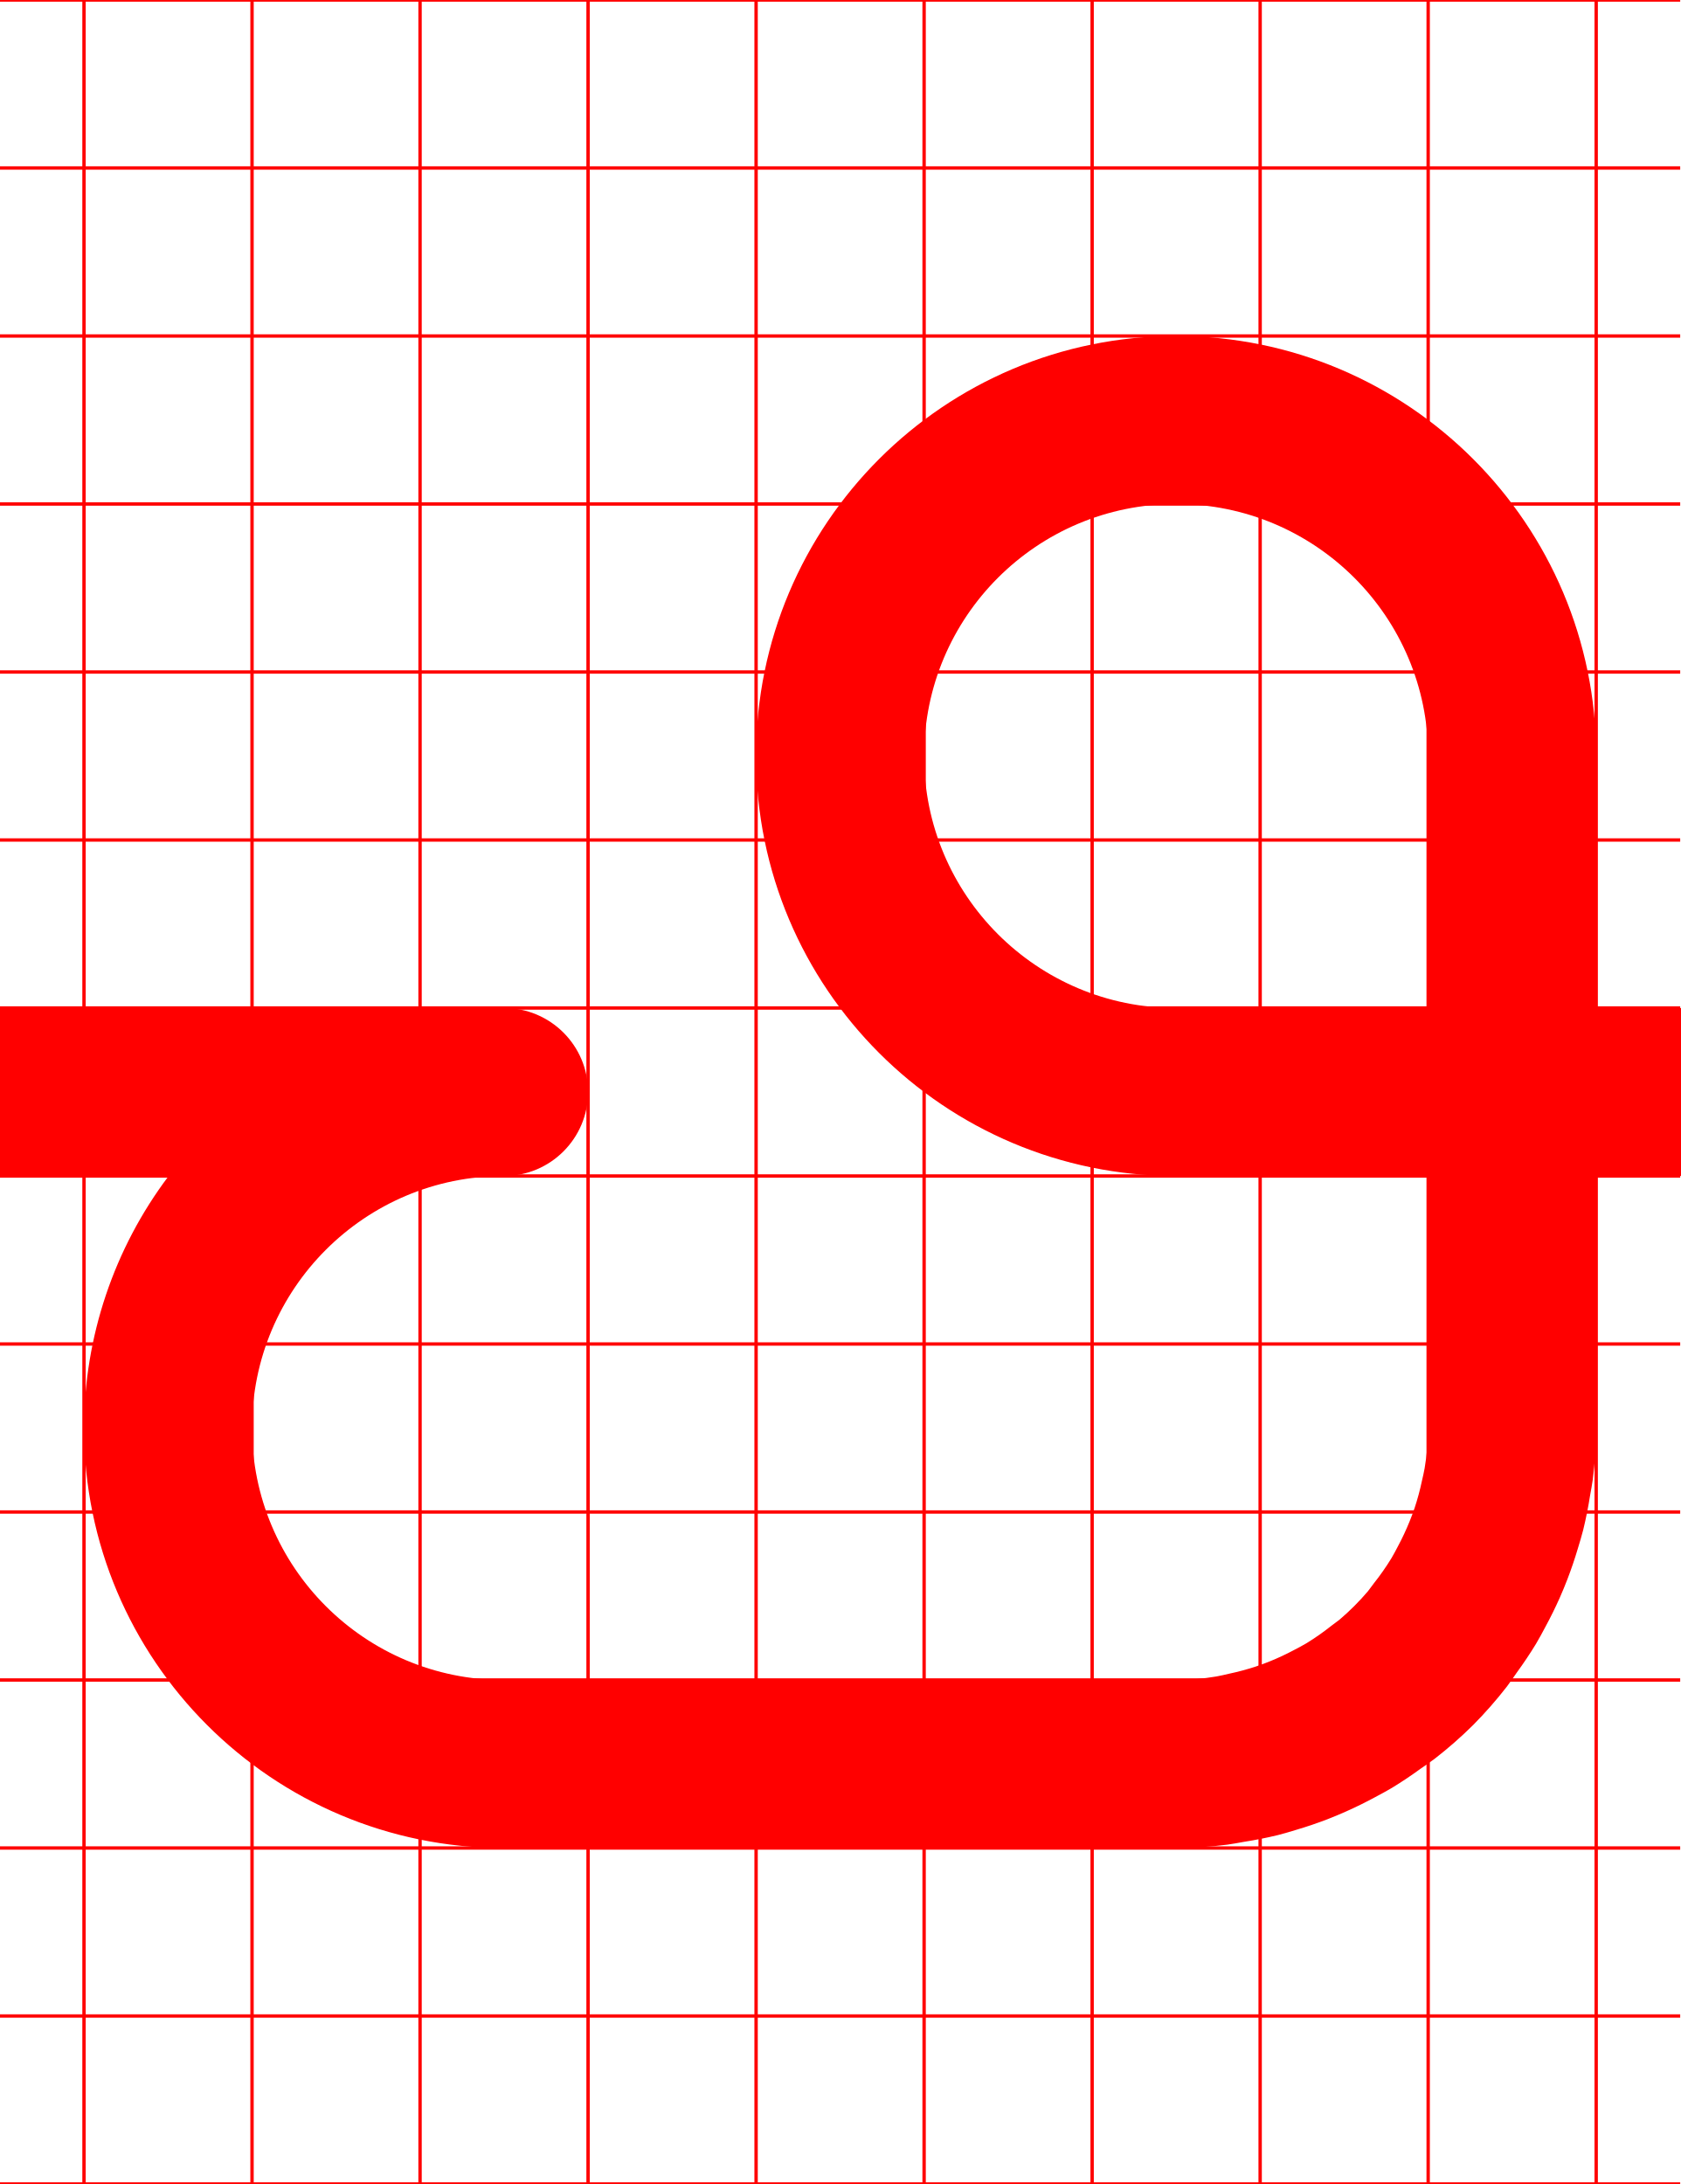
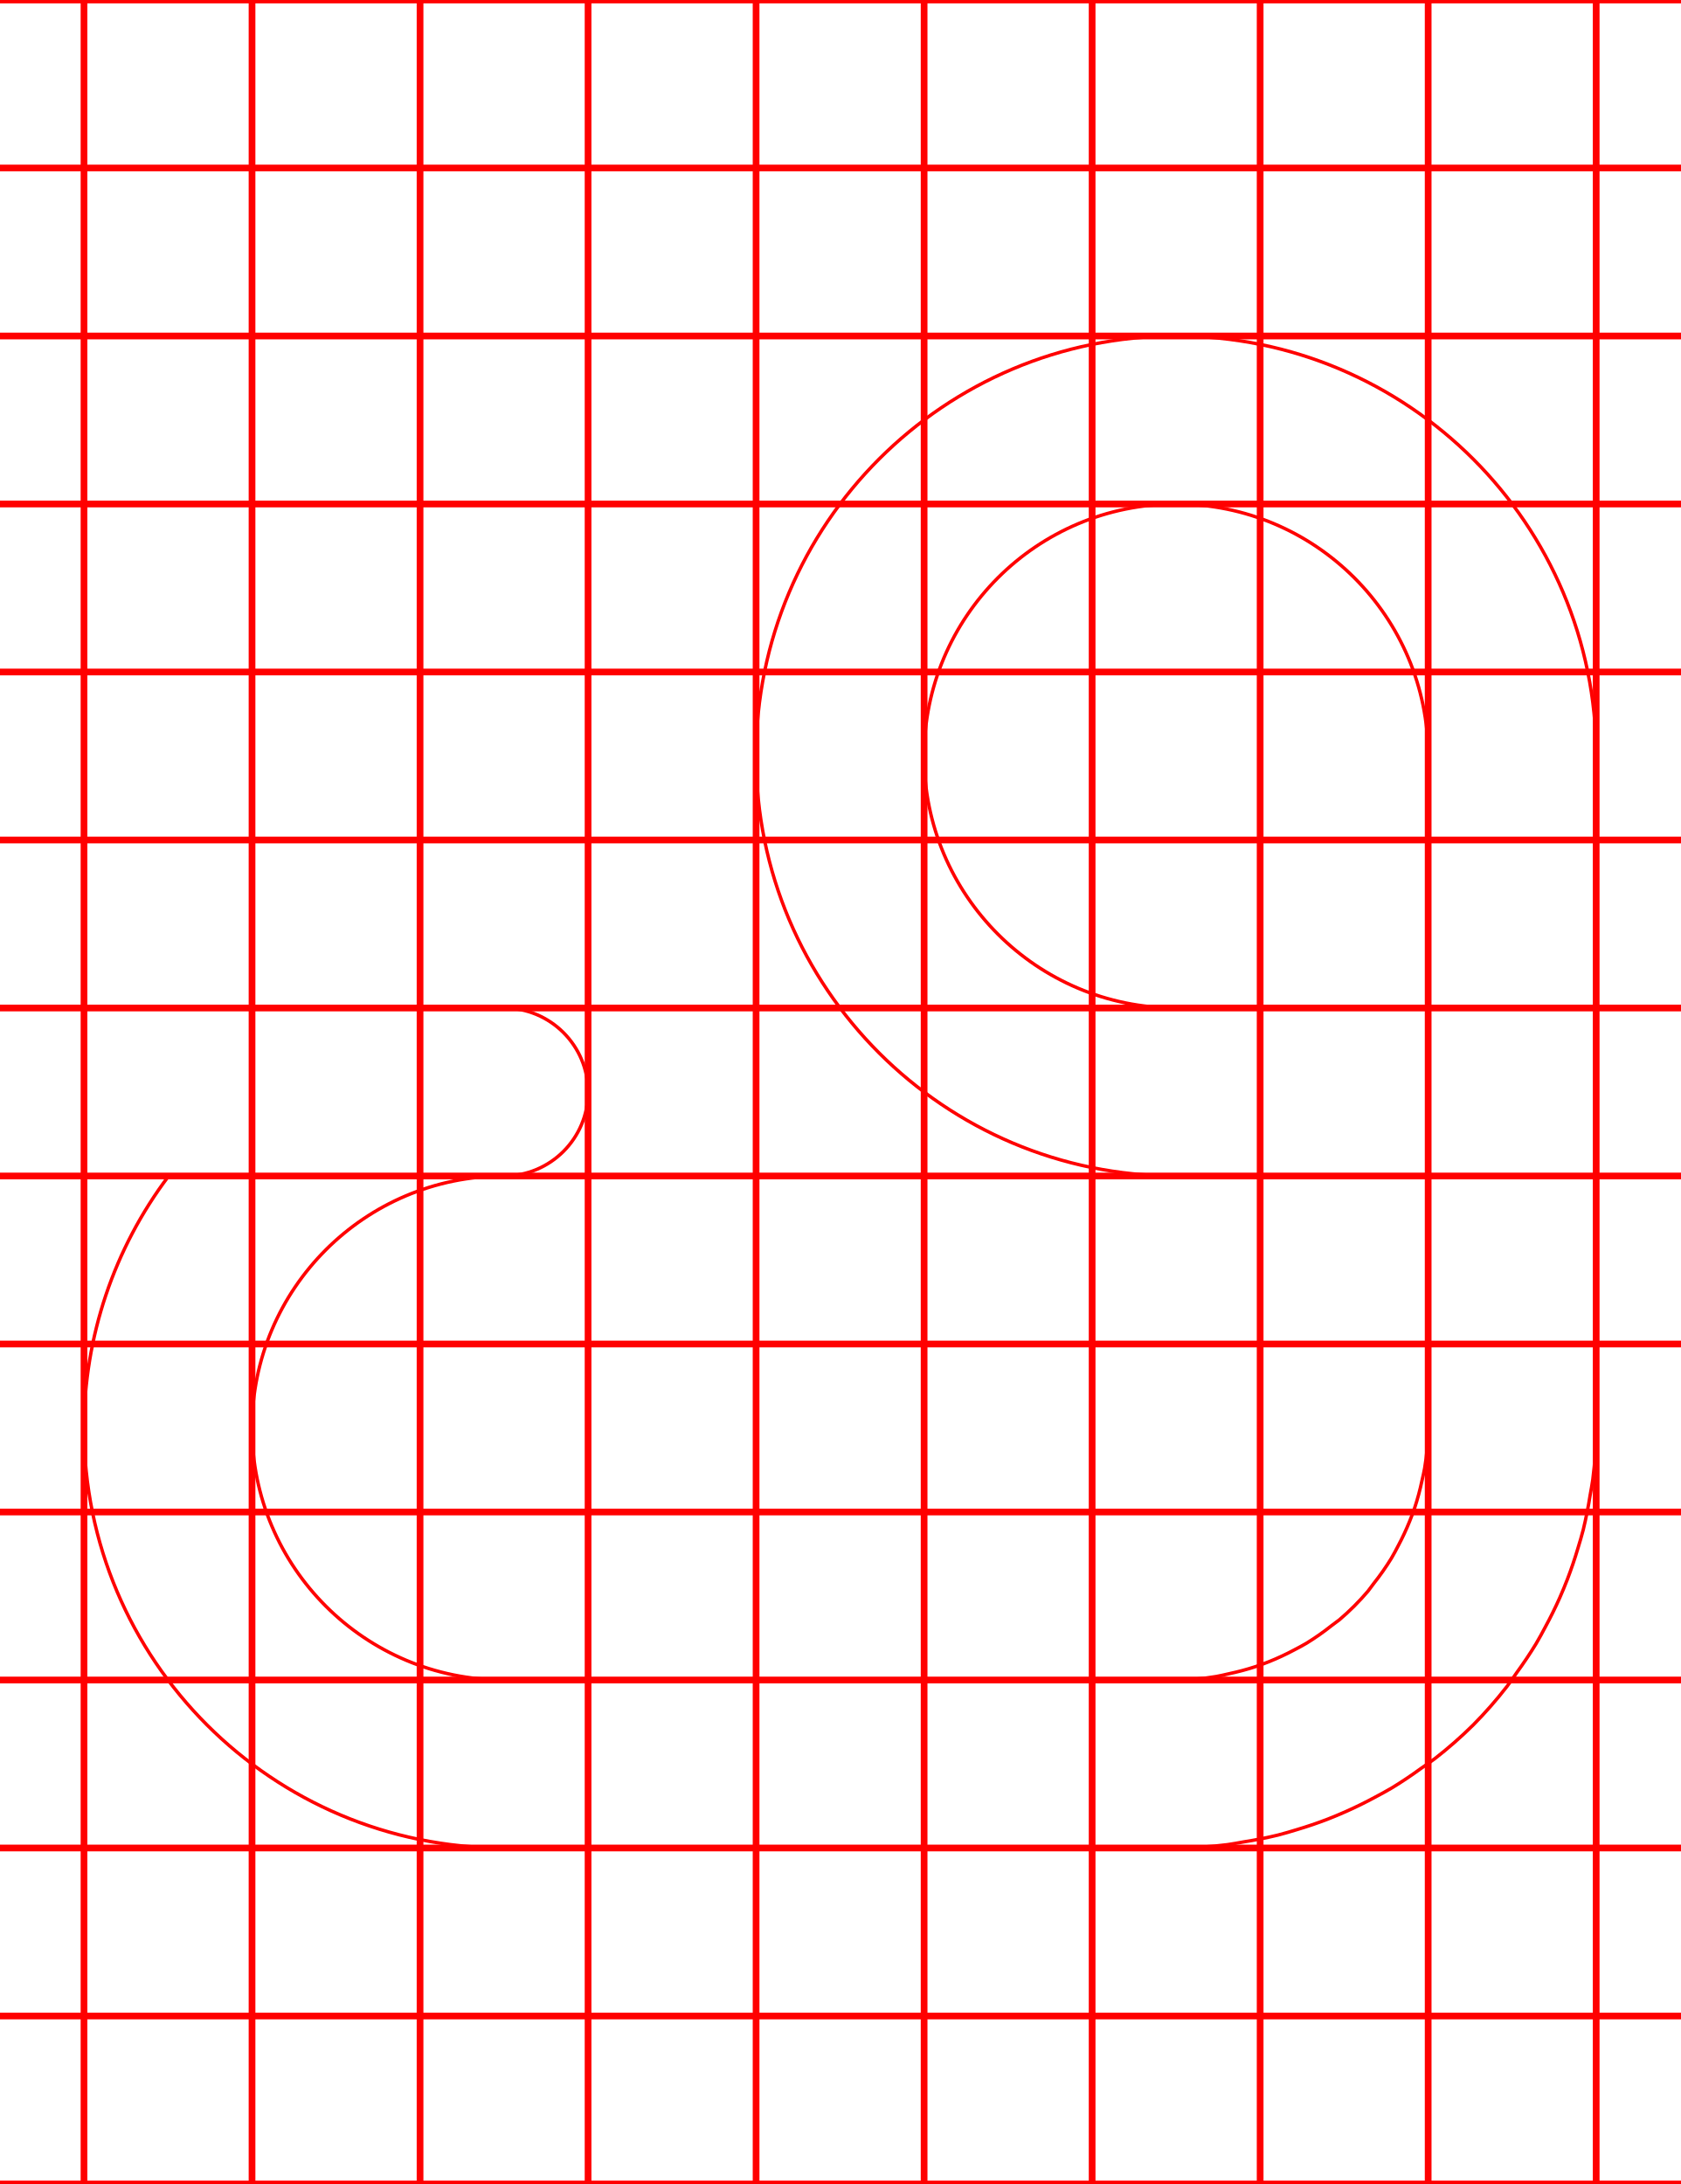
<svg xmlns="http://www.w3.org/2000/svg" width="500" height="650">
-   <path d="M 350 100 A 125 125 0 0 0 225 225 A 125 125 0 0 0 350 350 L 425 350 L 425 425 A 75 75 0 0 1 423.949 436.98 A 75 75 0 0 1 423.15 440.711 A 75 75 0 0 1 420.99 448.74 A 75 75 0 0 1 419.471 452.801 A 75 75 0 0 1 416.07 460.08 A 75 75 0 0 1 414.07 463.75 A 75 75 0 0 1 408.801 471.279 A 75 75 0 0 1 407.08 473.58 A 75 75 0 0 1 398.58 482.08 A 75 75 0 0 1 396.279 483.801 A 75 75 0 0 1 388.75 489.08 A 75 75 0 0 1 385.08 491.08 A 75 75 0 0 1 377.801 494.48 A 75 75 0 0 1 373.74 495.98 A 75 75 0 0 1 365.711 498.141 A 75 75 0 0 1 361.98 498.949 A 75 75 0 0 1 350 500 L 150 500 A 75 75 0 0 1 75 425 A 75 75 0 0 1 150 350 A 25 25 0 0 0 175 325 A 25 25 0 0 0 150 300 L 0 300 A 25 25 0 0 0 -25 325 A 25 25 0 0 0 0 350 L 50.189 350 A 125 125 0 0 0 25 425 A 125 125 0 0 0 150 550 L 350 550 A 125 125 0 0 0 365.27 549 A 125 125 0 0 0 370.109 548.18 A 125 125 0 0 0 380.311 546.15 A 125 125 0 0 0 385.881 544.551 A 125 125 0 0 0 395.01 541.449 A 125 125 0 0 0 400.52 539.15 A 125 125 0 0 0 409.141 534.91 A 125 125 0 0 0 414.24 532.09 A 125 125 0 0 0 422.811 526.359 A 125 125 0 0 0 426.91 523.461 A 125 125 0 0 0 438.391 513.391 A 125 125 0 0 0 448.461 501.91 A 125 125 0 0 0 451.359 497.811 A 125 125 0 0 0 457.09 489.24 A 125 125 0 0 0 459.91 484.141 A 125 125 0 0 0 464.16 475.52 A 125 125 0 0 0 466.439 470.01 A 125 125 0 0 0 469.539 460.881 A 125 125 0 0 0 471.141 455.311 A 125 125 0 0 0 473.18 445.109 A 125 125 0 0 0 474 440.27 A 125 125 0 0 0 475 425 L 475 350 L 500 350 A 25 25 0 0 0 525 325 A 25 25 0 0 0 500 300 L 475 300 L 475 225 A 125 125 0 0 0 350 100 z M 350 150 A 75 75 0 0 1 425 225 L 425 300 L 350 300 A 75 75 0 0 1 275 225 A 75 75 0 0 1 350 150 z " style="fill:red" />
-   <path d="M0-.5v1h24.5v49H0v1h24.5v49H0v1h24.5v49H0v1h24.5v49H0v1h24.5v49H0v1h24.5v49H0v1h24.5v49H0v1h24.5v49H0v1h24.5v49H0v1h24.5v49H0v1h24.5v49H0v1h24.5v49H0v1h24.5v49H0v1h500v-1h-24.5v-49H500v-1h-24.5v-49H500v-1h-24.5v-49H500v-1h-24.5v-49H500v-1h-24.5v-49H500v-1h-24.5v-49H500v-1h-24.5v-49H500v-1h-24.5v-49H500v-1h-24.5v-49H500v-1h-24.5v-49H500v-1h-24.5v-49H500v-1h-24.5v-49H500v-1h-24.5V.5H500v-1zm25.5 1h49v49h-49zm50 0h49v49h-49zm50 0h49v49h-49zm50 0h49v49h-49zm50 0h49v49h-49zm50 0h49v49h-49zm50 0h49v49h-49zm50 0h49v49h-49zm50 0h49v49h-49zm-400 50h49v49h-49zm50 0h49v49h-49zm50 0h49v49h-49zm50 0h49v49h-49zm50 0h49v49h-49zm50 0h49v49h-49zm50 0h49v49h-49zm50 0h49v49h-49zm50 0h49v49h-49zm-400 50h49v49h-49zm50 0h49v49h-49zm50 0h49v49h-49zm50 0h49v49h-49zm50 0h49v49h-49zm50 0h49v49h-49zm50 0h49v49h-49zm50 0h49v49h-49zm50 0h49v49h-49zm-400 50h49v49h-49zm50 0h49v49h-49zm50 0h49v49h-49zm50 0h49v49h-49zm50 0h49v49h-49zm50 0h49v49h-49zm50 0h49v49h-49zm50 0h49v49h-49zm50 0h49v49h-49zm-400 50h49v49h-49zm50 0h49v49h-49zm50 0h49v49h-49zm50 0h49v49h-49zm50 0h49v49h-49zm50 0h49v49h-49zm50 0h49v49h-49zm50 0h49v49h-49zm50 0h49v49h-49zm-400 50h49v49h-49zm50 0h49v49h-49zm50 0h49v49h-49zm50 0h49v49h-49zm50 0h49v49h-49zm50 0h49v49h-49zm50 0h49v49h-49zm50 0h49v49h-49zm50 0h49v49h-49zm-400 50h49v49h-49zm50 0h49v49h-49zm50 0h49v49h-49zm50 0h49v49h-49zm50 0h49v49h-49zm50 0h49v49h-49zm50 0h49v49h-49zm50 0h49v49h-49zm50 0h49v49h-49zm-400 50h49v49h-49zm50 0h49v49h-49zm50 0h49v49h-49zm50 0h49v49h-49zm50 0h49v49h-49zm50 0h49v49h-49zm50 0h49v49h-49zm50 0h49v49h-49zm50 0h49v49h-49zm-400 50h49v49h-49zm50 0h49v49h-49zm50 0h49v49h-49zm50 0h49v49h-49zm50 0h49v49h-49zm50 0h49v49h-49zm50 0h49v49h-49zm50 0h49v49h-49zm50 0h49v49h-49zm-400 50h49v49h-49zm50 0h49v49h-49zm50 0h49v49h-49zm50 0h49v49h-49zm50 0h49v49h-49zm50 0h49v49h-49zm50 0h49v49h-49zm50 0h49v49h-49zm50 0h49v49h-49zm-400 50h49v49h-49zm50 0h49v49h-49zm50 0h49v49h-49zm50 0h49v49h-49zm50 0h49v49h-49zm50 0h49v49h-49zm50 0h49v49h-49zm50 0h49v49h-49zm50 0h49v49h-49zm-400 50h49v49h-49zm50 0h49v49h-49zm50 0h49v49h-49zm50 0h49v49h-49zm50 0h49v49h-49zm50 0h49v49h-49zm50 0h49v49h-49zm50 0h49v49h-49zm50 0h49v49h-49zm-400 50h49v49h-49zm50 0h49v49h-49zm50 0h49v49h-49zm50 0h49v49h-49zm50 0h49v49h-49zm50 0h49v49h-49zm50 0h49v49h-49zm50 0h49v49h-49zm50 0h49v49h-49z" style="fill:red" />
+   <path d="M 350 100 A 125 125 0 0 0 225 225 A 125 125 0 0 0 350 350 L 425 350 L 425 425 A 75 75 0 0 1 423.949 436.98 A 75 75 0 0 1 423.15 440.711 A 75 75 0 0 1 420.99 448.74 A 75 75 0 0 1 419.471 452.801 A 75 75 0 0 1 416.07 460.08 A 75 75 0 0 1 414.07 463.75 A 75 75 0 0 1 408.801 471.279 A 75 75 0 0 1 407.08 473.58 A 75 75 0 0 1 398.58 482.08 A 75 75 0 0 1 396.279 483.801 A 75 75 0 0 1 388.75 489.08 A 75 75 0 0 1 385.08 491.08 A 75 75 0 0 1 377.801 494.48 A 75 75 0 0 1 373.74 495.98 A 75 75 0 0 1 365.711 498.141 A 75 75 0 0 1 361.98 498.949 A 75 75 0 0 1 350 500 L 150 500 A 75 75 0 0 1 75 425 A 75 75 0 0 1 150 350 A 25 25 0 0 0 175 325 A 25 25 0 0 0 150 300 L 0 300 A 25 25 0 0 0 -25 325 A 25 25 0 0 0 0 350 L 50.189 350 A 125 125 0 0 0 25 425 A 125 125 0 0 0 150 550 L 350 550 A 125 125 0 0 0 365.27 549 A 125 125 0 0 0 370.109 548.18 A 125 125 0 0 0 380.311 546.15 A 125 125 0 0 0 385.881 544.551 A 125 125 0 0 0 395.01 541.449 A 125 125 0 0 0 400.52 539.15 A 125 125 0 0 0 409.141 534.91 A 125 125 0 0 0 414.24 532.09 A 125 125 0 0 0 422.811 526.359 A 125 125 0 0 0 426.91 523.461 A 125 125 0 0 0 438.391 513.391 A 125 125 0 0 0 448.461 501.91 A 125 125 0 0 0 451.359 497.811 A 125 125 0 0 0 457.09 489.24 A 125 125 0 0 0 459.91 484.141 A 125 125 0 0 0 464.16 475.52 A 125 125 0 0 0 466.439 470.01 A 125 125 0 0 0 469.539 460.881 A 125 125 0 0 0 471.141 455.311 A 125 125 0 0 0 473.18 445.109 A 125 125 0 0 0 474 440.27 A 125 125 0 0 0 475 425 L 475 350 L 500 350 A 25 25 0 0 0 525 325 A 25 25 0 0 0 500 300 L 475 300 L 475 225 A 125 125 0 0 0 350 100 z M 350 150 A 75 75 0 0 1 425 225 L 425 300 L 350 300 A 75 75 0 0 1 275 225 A 75 75 0 0 1 350 150 z " style="fill:none;stroke:red;" />
+   <path d="M0-.5v1h24.5v49H0v1h24.5v49H0v1h24.5v49H0v1h24.5v49H0v1h24.5v49H0v1h24.5v49H0v1h24.5v49H0v1h24.5v49H0v1h24.5v49H0v1h24.5v49H0v1h24.5v49H0v1h24.5v49H0v1h24.5v49H0v1h500v-1h-24.5v-49H500v-1h-24.5v-49H500v-1h-24.5v-49H500v-1h-24.5v-49H500v-1h-24.5v-49H500v-1h-24.5v-49H500v-1h-24.5v-49H500v-1h-24.5v-49H500v-1h-24.5v-49H500v-1h-24.5v-49H500v-1h-24.5v-49H500v-1h-24.5v-49H500v-1h-24.5V.5H500v-1zm25.5 1h49v49h-49zm50 0h49v49h-49zm50 0h49v49h-49zm50 0h49v49h-49zm50 0h49v49h-49zm50 0h49v49h-49zm50 0h49v49h-49zm50 0h49v49h-49zm50 0h49v49h-49zm-400 50h49v49h-49zm50 0h49v49h-49zm50 0h49v49h-49zm50 0h49v49h-49zm50 0h49v49h-49zm50 0h49v49h-49zm50 0h49v49h-49zm50 0h49v49h-49zm50 0h49v49h-49zm-400 50h49v49h-49zm50 0h49v49h-49zm50 0h49v49h-49zm50 0h49v49h-49zm50 0h49v49h-49zm50 0h49v49h-49zm50 0h49v49h-49zm50 0h49v49h-49zm50 0h49v49h-49zm-400 50h49v49h-49zm50 0h49v49h-49zm50 0h49v49h-49zm50 0h49v49h-49zm50 0h49v49h-49zm50 0h49v49h-49zm50 0h49v49h-49zm50 0h49v49h-49zm50 0h49v49h-49zm-400 50h49v49h-49zm50 0h49v49h-49zm50 0h49v49h-49zm50 0h49v49h-49zm50 0h49v49h-49zm50 0h49v49h-49zm50 0h49v49h-49zm50 0h49v49h-49zm50 0h49v49h-49zm-400 50h49v49h-49zm50 0h49v49h-49zm50 0h49v49h-49zm50 0h49v49h-49zm50 0h49v49h-49zm50 0h49v49h-49zm50 0h49v49h-49zm50 0h49v49h-49zm50 0h49v49h-49zm-400 50h49v49h-49zm50 0h49v49h-49zm50 0h49v49h-49zm50 0h49v49h-49zm50 0h49v49h-49zm50 0h49v49h-49zm50 0h49v49h-49zm50 0h49v49h-49zm50 0h49v49h-49zm-400 50h49v49h-49zm50 0h49v49h-49zm50 0h49v49h-49zm50 0h49v49h-49zm50 0h49v49h-49zm50 0h49v49h-49zm50 0h49v49h-49zm50 0h49v49h-49zm50 0h49v49h-49zm-400 50h49v49h-49zm50 0h49v49h-49zm50 0h49v49h-49zm50 0h49v49h-49zm50 0h49v49h-49zm50 0h49v49h-49zm50 0h49v49h-49zm50 0h49v49h-49zm50 0h49v49h-49zm-400 50h49v49h-49zm50 0h49v49h-49zm50 0h49v49h-49zm50 0h49v49h-49zm50 0h49v49h-49zm50 0h49v49h-49zm50 0h49v49h-49zm50 0h49v49h-49zm50 0h49v49h-49zm-400 50h49v49h-49zm50 0h49v49h-49zm50 0h49v49h-49zm50 0h49v49h-49zm50 0h49v49h-49zm50 0h49v49h-49zm50 0h49v49h-49zm50 0h49v49h-49zm50 0h49v49h-49zm-400 50h49v49h-49zm50 0h49v49h-49zm50 0h49v49h-49zm50 0h49v49h-49zm50 0h49v49h-49zm50 0h49v49h-49zm50 0h49v49h-49zm50 0h49v49h-49zm50 0h49v49h-49zm-400 50h49v49h-49zm50 0h49v49h-49zm50 0h49v49h-49zm50 0h49v49h-49zm50 0h49v49h-49zm50 0h49v49h-49zm50 0h49v49h-49zm50 0h49v49h-49zm50 0h49v49h-49z" style="fill:none;stroke:red;" />
</svg>
